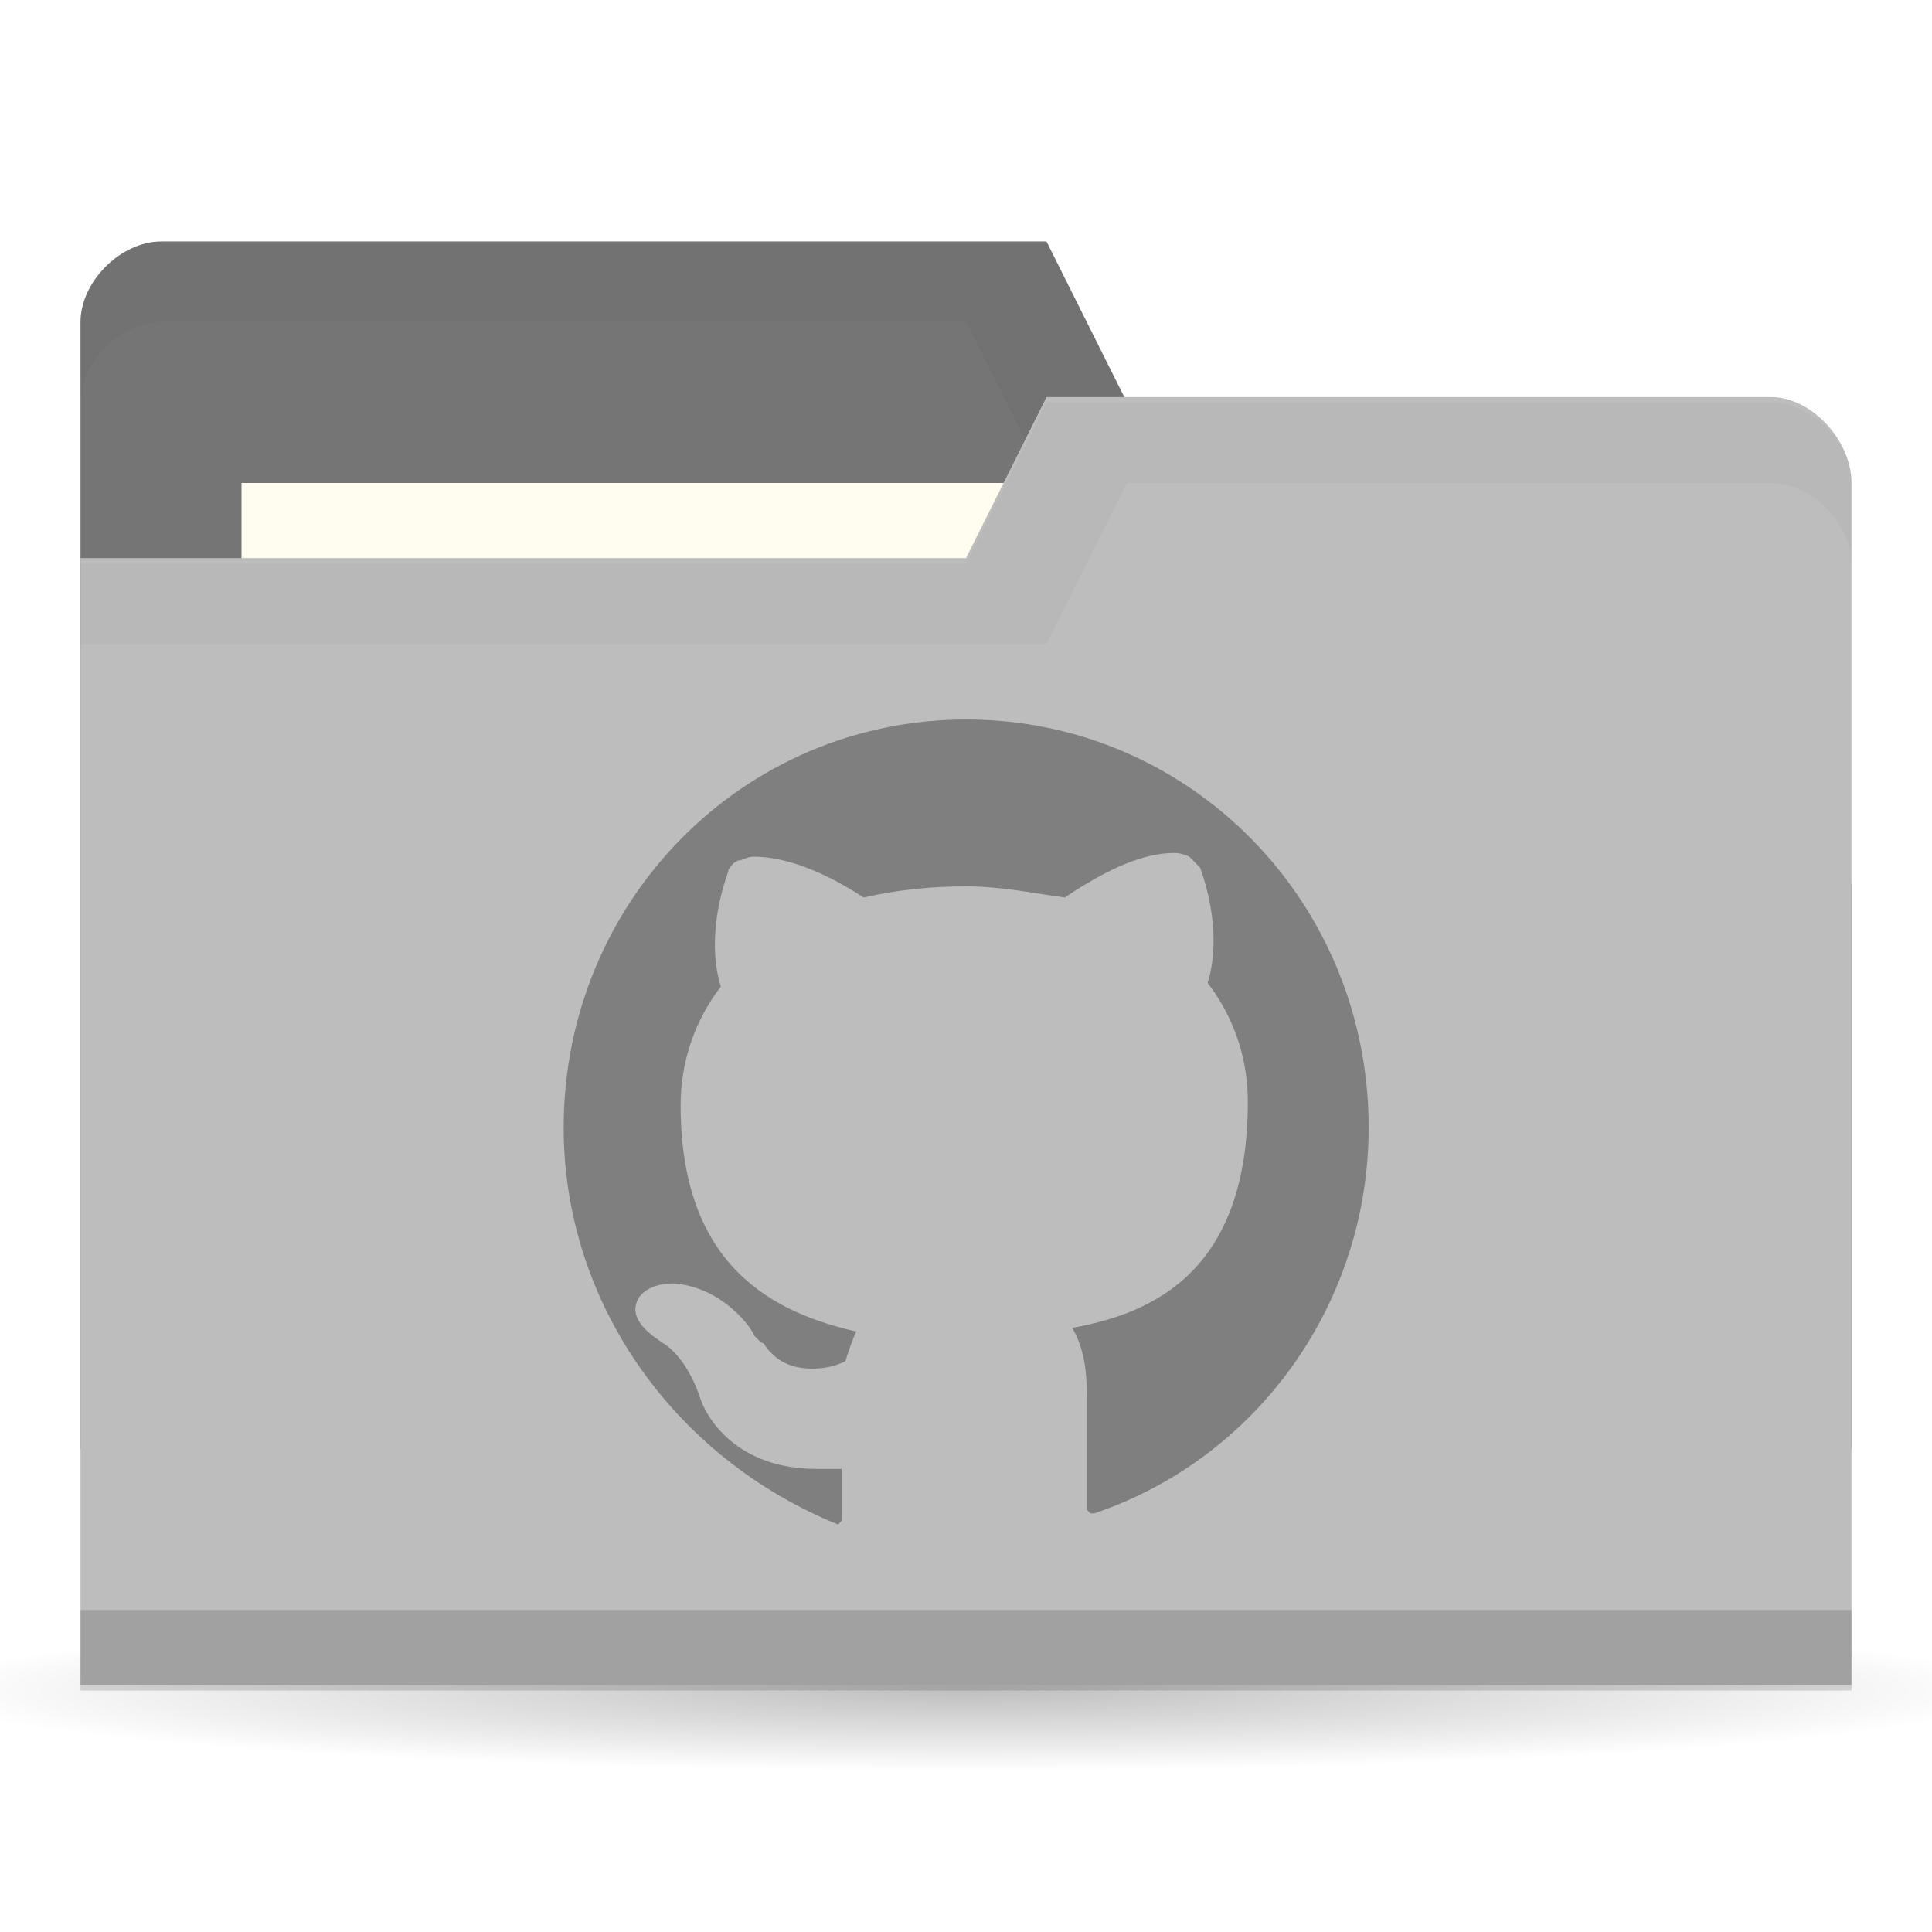
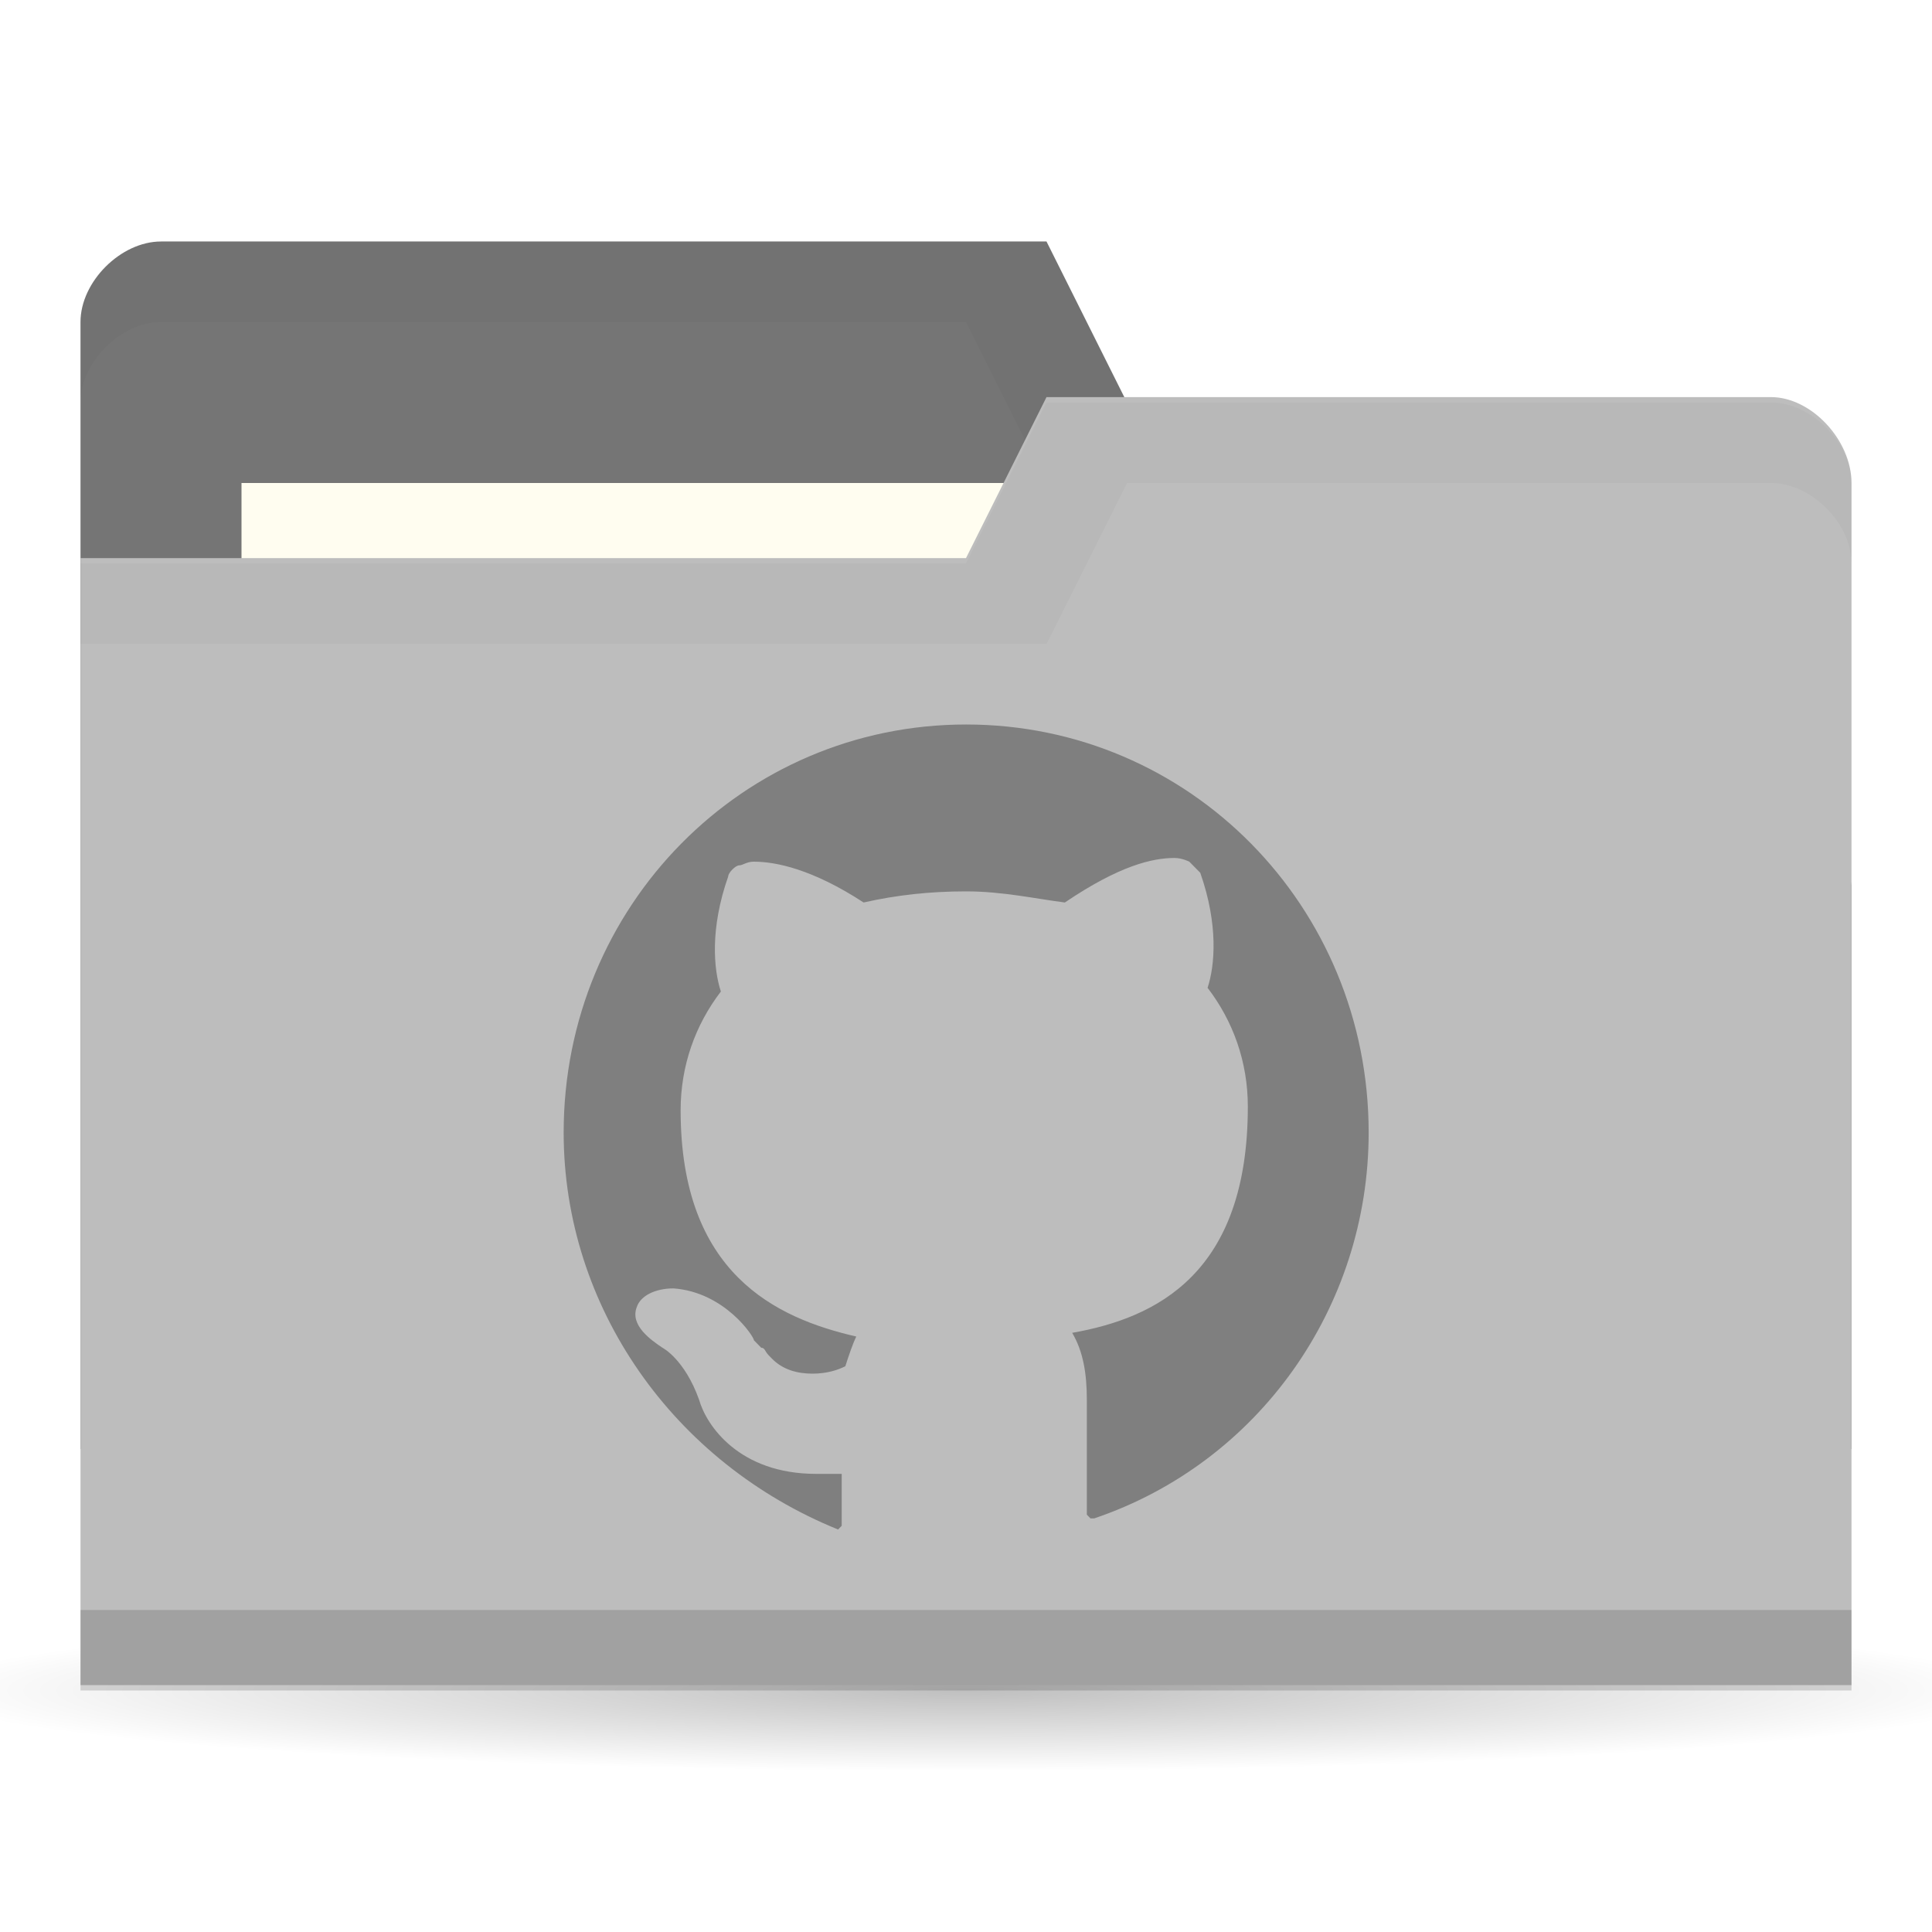
<svg xmlns="http://www.w3.org/2000/svg" version="1.1" viewBox="0 0 24 24">
  <defs>
    <radialGradient id="radialGradient3766" cx="11" cy="19" r="11" gradientTransform="matrix(1 0 0 .090909 0 17.273)" gradientUnits="userSpaceOnUse">
      <stop offset="0" />
      <stop style="stop-opacity:0" offset="1" />
    </radialGradient>
  </defs>
  <g transform="translate(0 -1028.4)">
    <path transform="matrix(1.1818 0 0 1 -1 1030.4)" d="m22 19a11 1 0 1 1-22 0 11 1 0 1 1 22 0z" style="fill:url(#radialGradient3766);opacity:.25" />
    <path d="m1 1032.4v14h22v-7l-1-6h-8l-1-2h-11c-0.5 0-1 0.5-1 1z" style="fill:#757575" />
    <path d="m2 1031.4c-0.5 0-1 0.5-1 1v1c0-0.5 0.5-1 1-1h10l1 2h9v6-7h-8l-1-2z" style="opacity:.03" />
    <rect x="3" y="1034.4" width="10" height="4" style="fill:#fffdf0" />
    <path d="m23 1034.4v14.933h-22v-14h11l1-2h9c0.5 0 1 0.533 1 1.067z" style="fill:#bdbdbd" />
    <path d="m1 1048.4v1h22v-1z" style="opacity:.15" />
    <path d="m13 1033.4-1 2h-11v1h12l1-2h8c0.5 0 1 0.5 1 1v-1c0-0.5-0.5-1-1-1z" style="opacity:.03" />
-     <path d="m13.591 1047.2h-0.045l-0.045-0.046v-1.429c0-0.323-0.045-0.599-0.182-0.83 1.046-0.184 2.182-0.737 2.182-2.811 0-0.553-0.182-1.06-0.5-1.475 0.091-0.277 0.136-0.783-0.091-1.429l-0.136-0.138s-0.091-0.046-0.182-0.046c-0.273 0-0.682 0.092-1.364 0.553-0.364-0.046-0.773-0.138-1.227-0.138s-0.864 0.046-1.273 0.138c-0.636-0.415-1.091-0.507-1.364-0.507-0.091 0-0.136 0.046-0.182 0.046-0.045 0-0.136 0.092-0.136 0.138-0.227 0.645-0.182 1.152-0.091 1.429-0.318 0.415-0.5 0.922-0.5 1.475 0 2.028 1.182 2.581 2.182 2.811-0.045 0.092-0.091 0.23-0.136 0.369-0.091 0.046-0.227 0.092-0.409 0.092-0.182 0-0.364-0.046-0.5-0.184l-0.045-0.046c-0.045-0.046-0.045-0.092-0.091-0.092l-0.045-0.046-0.045-0.046c0-0.046-0.364-0.599-1-0.645-0.227 0-0.409 0.092-0.455 0.23-0.091 0.23 0.182 0.415 0.318 0.507 0 0 0.273 0.138 0.455 0.645 0.091 0.323 0.5 0.922 1.454 0.922h0.318v0.645l-0.045 0.046s-0.045 0 0 0c-2.046-0.83-3.409-2.765-3.409-4.931 0-2.811 2.227-5.069 5-5.069 2.773 0 5 2.258 5 5.069 0 2.166-1.364 4.101-3.409 4.793z" style="fill:#7f7f7f;stroke-width:.458" />
+     <path d="m13.591 1047.262h-0.045l-0.045-0.046v-1.429c0-0.323-0.045-0.599-0.182-0.83 1.046-0.184 2.182-0.737 2.182-2.811 0-0.553-0.182-1.06-0.5-1.475 0.091-0.277 0.136-0.783-0.091-1.429l-0.136-0.138s-0.091-0.046-0.182-0.046c-0.273 0-0.682 0.092-1.364 0.553-0.364-0.046-0.773-0.138-1.227-0.138s-0.864 0.046-1.273 0.138c-0.636-0.415-1.091-0.507-1.364-0.507-0.091 0-0.136 0.046-0.182 0.046-0.045 0-0.136 0.092-0.136 0.138-0.227 0.645-0.182 1.152-0.091 1.429-0.318 0.415-0.5 0.922-0.5 1.475 0 2.028 1.182 2.581 2.182 2.811-0.045 0.092-0.091 0.23-0.136 0.369-0.091 0.046-0.227 0.092-0.409 0.092s-0.364-0.046-0.5-0.184l-0.045-0.046c-0.045-0.046-0.045-0.092-0.091-0.092l-0.045-0.046-0.045-0.046c0-0.046-0.364-0.599-1-0.645-0.227 0-0.409 0.092-0.455 0.23-0.091 0.23 0.182 0.415 0.318 0.507 0 0 0.273 0.138 0.455 0.645 0.091 0.323 0.5 0.922 1.454 0.922h0.318v0.645l-0.045 0.046s-0.045 0 0 0c-2.046-0.83-3.409-2.765-3.409-4.931 0-2.811 2.227-5.069 5-5.069s5 2.258 5 5.069c0 2.166-1.364 4.101-3.409 4.793z" style="fill:#7f7f7f;stroke-width:.458" />
  </g>
</svg>
